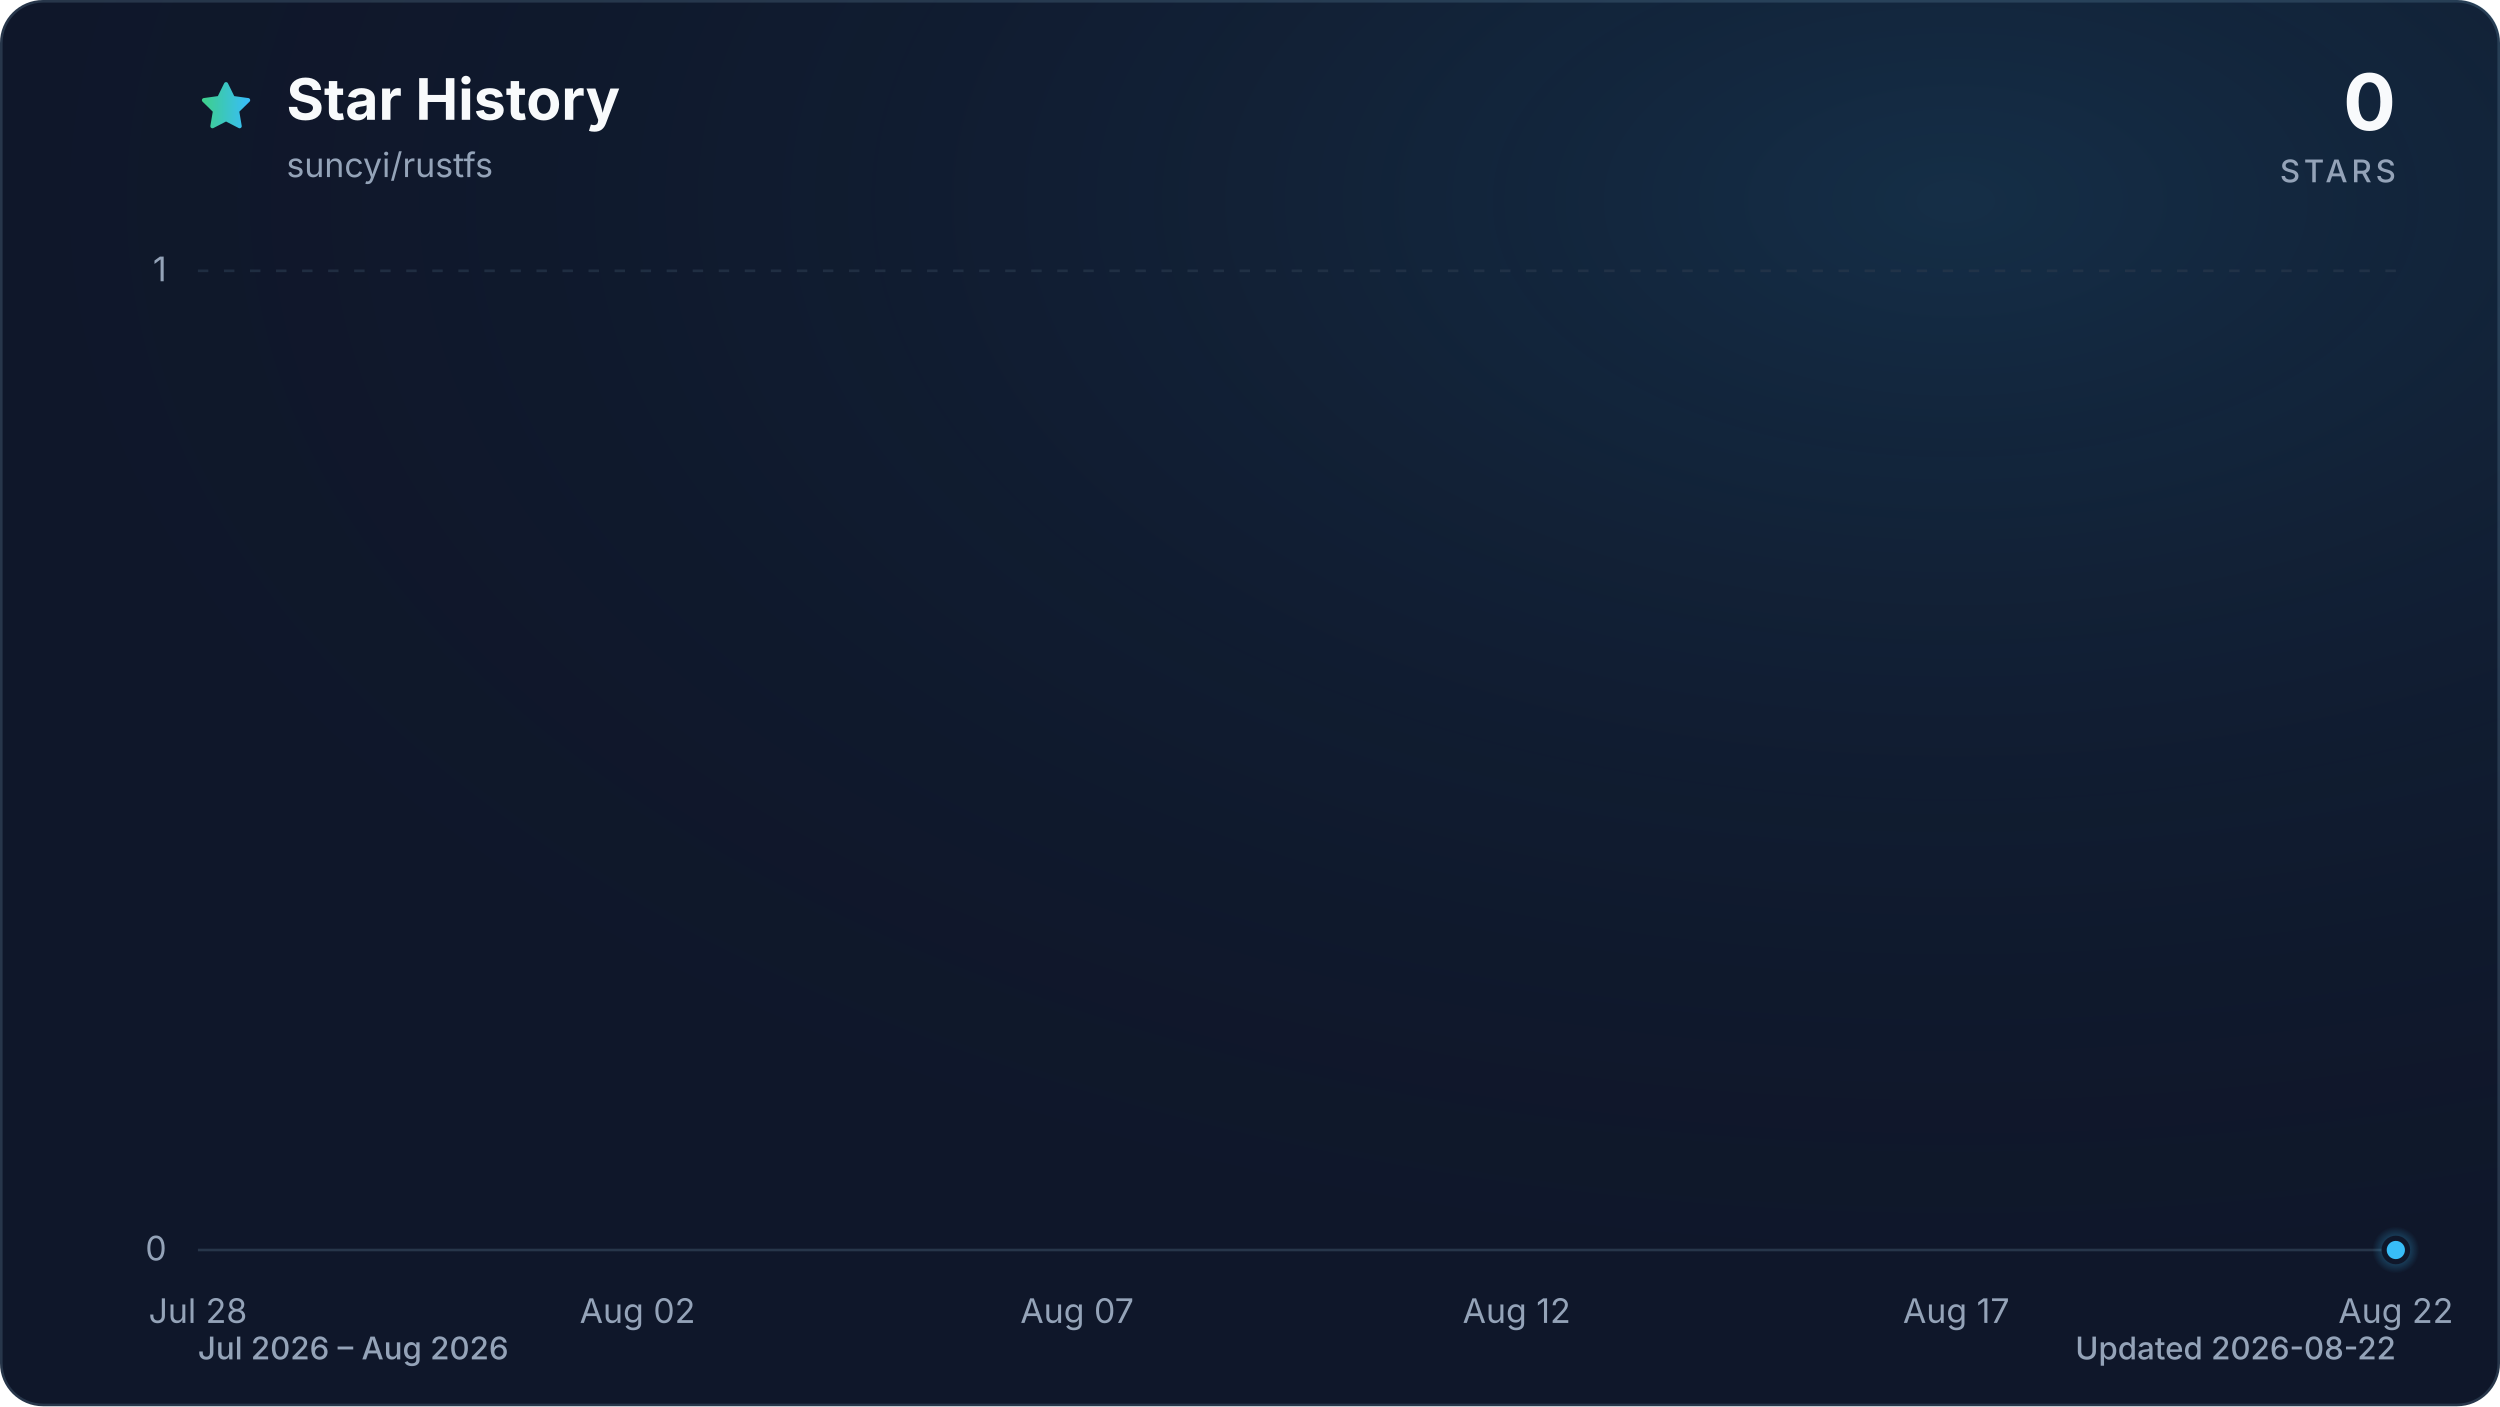
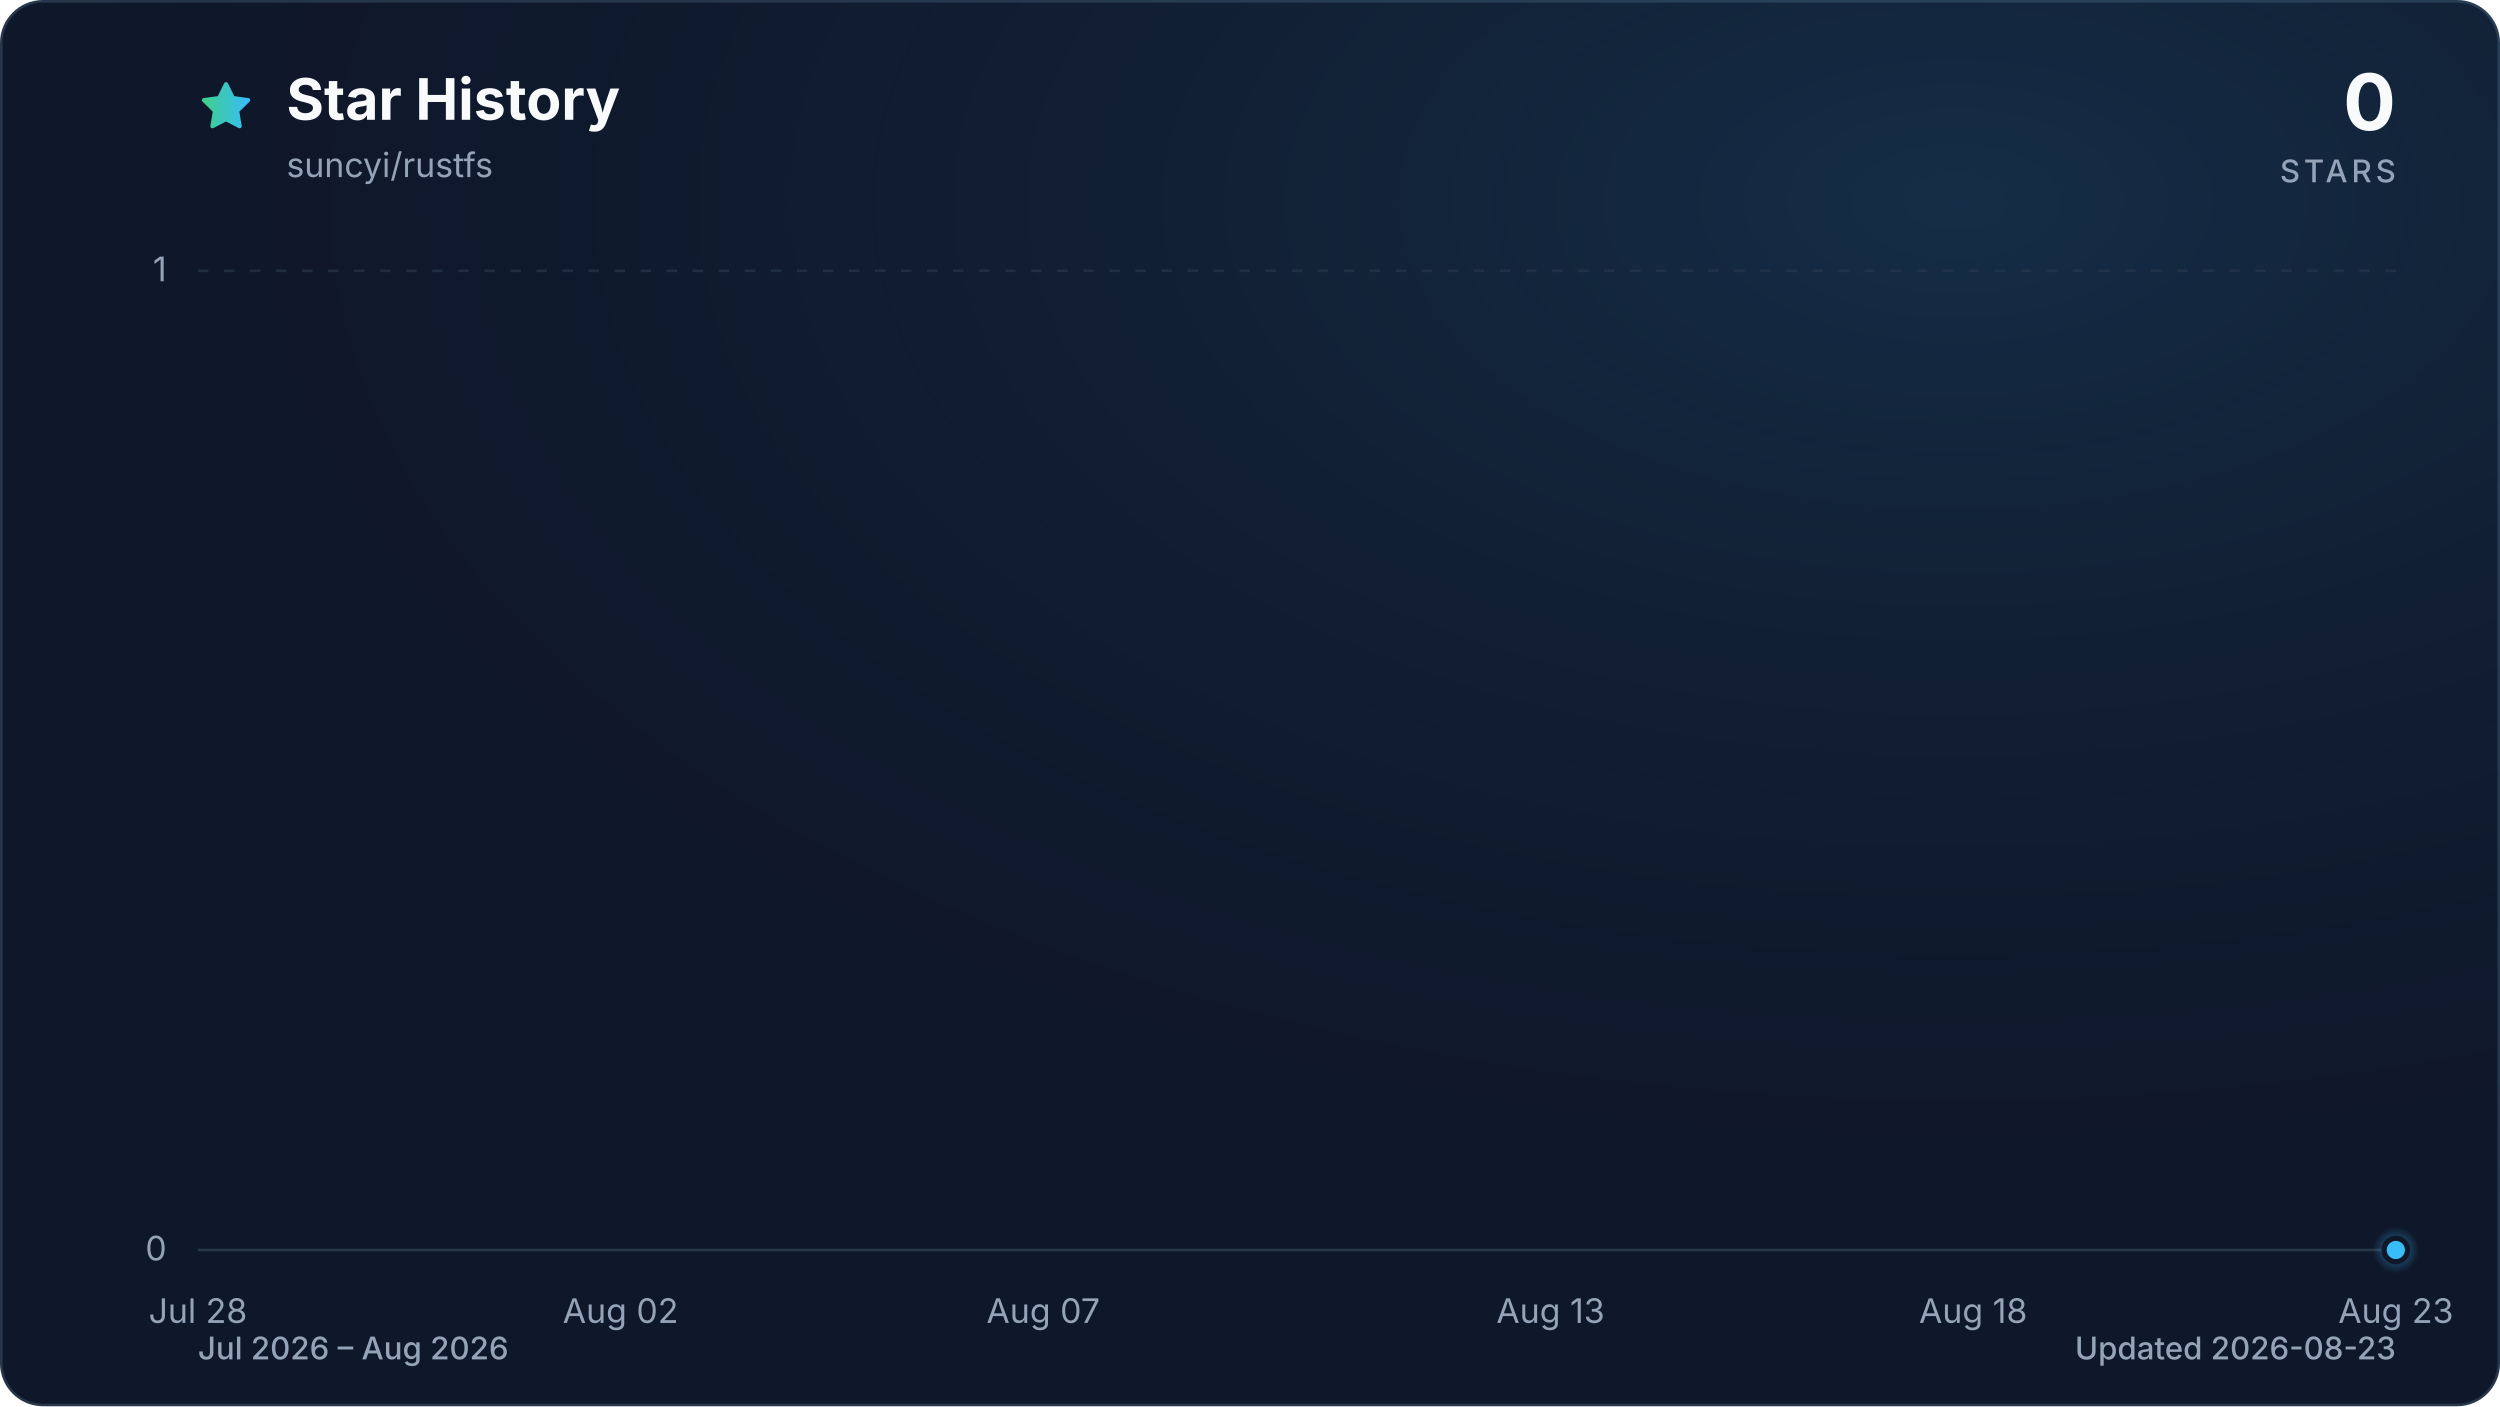
<svg xmlns="http://www.w3.org/2000/svg" viewBox="0 0 960 540" role="img" aria-labelledby="title description" data-style="gradient" data-variant="glow" data-animated="true">
  <defs>
    <linearGradient id="trend" x1="0" y1="0" x2="1" y2="0">
      <stop offset="0%" stop-color="#3ecf8e" />
      <stop offset="100%" stop-color="#38bdf8" />
    </linearGradient>
    <linearGradient id="area" x1="0" y1="0" x2="0" y2="1">
      <stop offset="0%" stop-color="#3ecf8e" stop-opacity="0.30" />
      <stop offset="55%" stop-color="#38bdf8" stop-opacity="0.10" />
      <stop offset="100%" stop-color="#38bdf8" stop-opacity="0.01" />
    </linearGradient>
    <radialGradient id="marker-halo" cx="50%" cy="50%" r="50%">
      <stop offset="0%" stop-color="#38bdf8" stop-opacity="0.55" />
      <stop offset="100%" stop-color="#38bdf8" stop-opacity="0" />
    </radialGradient>
    <radialGradient id="surface-glow" cx="78%" cy="14%" r="80%">
      <stop offset="0%" stop-color="#38bdf8" stop-opacity="0.14" />
      <stop offset="100%" stop-color="#0f172a" stop-opacity="0" />
    </radialGradient>
    <filter id="trend-glow" x="-20%" y="-20%" width="140%" height="140%">
      <feGaussianBlur stdDeviation="7" />
    </filter>
  </defs>
  <style>
.trend-enter{transform-box:fill-box;transform-origin:center;animation:trend-enter 520ms cubic-bezier(0.16,1,0.3,1)}
.marker-enter{transform-box:fill-box;transform-origin:center;animation:marker-enter 320ms cubic-bezier(0.16,1,0.3,1) 200ms both}
.marker-pulse{transform-box:fill-box;transform-origin:center;animation:marker-pulse 2.6s ease-out infinite}
@keyframes trend-enter{from{opacity:.35;transform:translateY(10px)}to{opacity:1;transform:translateY(0)}}
@keyframes marker-enter{from{opacity:0;transform:scale(.4)}to{opacity:1;transform:scale(1)}}
@keyframes marker-pulse{0%{opacity:.5;transform:scale(.7)}70%,100%{opacity:0;transform:scale(2.1)}}
@media (prefers-reduced-motion:reduce){.trend-enter,.marker-enter,.marker-pulse{animation:none!important}}
@media (prefers-reduced-motion:reduce){.marker-pulse{opacity:0}}
</style>
  <rect x="0.5" y="0.5" width="959" height="539" fill="#0f172a" stroke="#27364a" stroke-width="1" rx="16" />
  <rect width="960" height="540" fill="url(#surface-glow)" rx="16" />
  <path d="M12 2.6l2.9 5.9 6.5.9-4.7 4.6 1.1 6.5-5.8-3-5.8 3 1.1-6.5-4.7-4.6 6.5-.9L12 2.6Z" transform="translate(76 30) scale(.9)" fill="url(#trend)" stroke="url(#trend)" stroke-width="1.8" stroke-linejoin="round" aria-hidden="true" />
  <text x="110" y="46" fill="#f8fafc" font-family="ui-sans-serif, system-ui, -apple-system, BlinkMacSystemFont, 'Segoe UI', sans-serif" font-size="22" font-weight="700">Star History</text>
  <text x="110" y="68" fill="#94a3b8" font-family="ui-sans-serif, system-ui, -apple-system, BlinkMacSystemFont, 'Segoe UI', sans-serif" font-size="13">suncyi/rustfs</text>
  <text x="920" y="50" fill="#f8fafc" font-family="ui-sans-serif, system-ui, -apple-system, BlinkMacSystemFont, 'Segoe UI', sans-serif" font-size="30" font-weight="700" text-anchor="end">0</text>
  <text x="920" y="70" fill="#94a3b8" font-family="ui-sans-serif, system-ui, -apple-system, BlinkMacSystemFont, 'Segoe UI', sans-serif" font-size="12" font-weight="500" letter-spacing="1.5" text-anchor="end">STARS</text>
  <line x1="76" y1="480.0" x2="920" y2="480.0" stroke="#27364a" stroke-width="1" stroke-dasharray="0" opacity="1" />
  <text x="64" y="484.0" fill="#94a3b8" font-family="ui-sans-serif, system-ui, -apple-system, BlinkMacSystemFont, 'Segoe UI', sans-serif" font-size="13" text-anchor="end">0</text>
  <line x1="76" y1="104.0" x2="920" y2="104.0" stroke="#27364a" stroke-width="1" stroke-dasharray="4 6" opacity="0.7" />
  <text x="64" y="108.0" fill="#94a3b8" font-family="ui-sans-serif, system-ui, -apple-system, BlinkMacSystemFont, 'Segoe UI', sans-serif" font-size="13" text-anchor="end">1</text>
  <text x="76.0" y="508" fill="#94a3b8" font-family="ui-sans-serif, system-ui, -apple-system, BlinkMacSystemFont, 'Segoe UI', sans-serif" font-size="13" text-anchor="middle">Jul 28</text>
-   <text x="244.8" y="508" fill="#94a3b8" font-family="ui-sans-serif, system-ui, -apple-system, BlinkMacSystemFont, 'Segoe UI', sans-serif" font-size="13" text-anchor="middle">Aug 02</text>
-   <text x="413.6" y="508" fill="#94a3b8" font-family="ui-sans-serif, system-ui, -apple-system, BlinkMacSystemFont, 'Segoe UI', sans-serif" font-size="13" text-anchor="middle">Aug 07</text>
-   <text x="582.4" y="508" fill="#94a3b8" font-family="ui-sans-serif, system-ui, -apple-system, BlinkMacSystemFont, 'Segoe UI', sans-serif" font-size="13" text-anchor="middle">Aug 12</text>
-   <text x="751.2" y="508" fill="#94a3b8" font-family="ui-sans-serif, system-ui, -apple-system, BlinkMacSystemFont, 'Segoe UI', sans-serif" font-size="13" text-anchor="middle">Aug 17</text>
-   <text x="920.0" y="508" fill="#94a3b8" font-family="ui-sans-serif, system-ui, -apple-system, BlinkMacSystemFont, 'Segoe UI', sans-serif" font-size="13" text-anchor="middle">Aug 22</text>
+   <text x="238.3" y="508" fill="#94a3b8" font-family="ui-sans-serif, system-ui, -apple-system, BlinkMacSystemFont, 'Segoe UI', sans-serif" font-size="13" text-anchor="middle">Aug 02</text>
+   <text x="400.6" y="508" fill="#94a3b8" font-family="ui-sans-serif, system-ui, -apple-system, BlinkMacSystemFont, 'Segoe UI', sans-serif" font-size="13" text-anchor="middle">Aug 07</text>
+   <text x="595.4" y="508" fill="#94a3b8" font-family="ui-sans-serif, system-ui, -apple-system, BlinkMacSystemFont, 'Segoe UI', sans-serif" font-size="13" text-anchor="middle">Aug 13</text>
+   <text x="757.7" y="508" fill="#94a3b8" font-family="ui-sans-serif, system-ui, -apple-system, BlinkMacSystemFont, 'Segoe UI', sans-serif" font-size="13" text-anchor="middle">Aug 18</text>
+   <text x="920.0" y="508" fill="#94a3b8" font-family="ui-sans-serif, system-ui, -apple-system, BlinkMacSystemFont, 'Segoe UI', sans-serif" font-size="13" text-anchor="middle">Aug 23</text>
  <g class="trend-enter">
-     <path d="M 76.0 480.0 C 87.3 480.0, 98.5 480.0, 109.8 480.0 C 121.0 480.0, 132.3 480.0, 143.5 480.0 C 154.8 480.0, 166.0 480.0, 177.3 480.0 C 188.5 480.0, 199.8 480.0, 211.0 480.0 C 222.3 480.0, 233.5 480.0, 244.8 480.0 C 256.1 480.0, 267.3 480.0, 278.6 480.0 C 289.8 480.0, 301.1 480.0, 312.3 480.0 C 323.6 480.0, 334.8 480.0, 346.1 480.0 C 357.3 480.0, 368.6 480.0, 379.8 480.0 C 391.1 480.0, 402.3 480.0, 413.6 480.0 C 424.9 480.0, 436.1 480.0, 447.4 480.0 C 458.6 480.0, 469.9 480.0, 481.1 480.0 C 492.4 480.0, 503.6 480.0, 514.9 480.0 C 526.1 480.0, 537.4 480.0, 548.6 480.0 C 559.9 480.0, 571.1 480.0, 582.4 480.0 C 593.7 480.0, 604.9 480.0, 616.2 480.0 C 627.4 480.0, 638.7 480.0, 649.9 480.0 C 661.2 480.0, 672.4 480.0, 683.7 480.0 C 694.9 480.0, 706.2 480.0, 717.4 480.0 C 728.7 480.0, 739.9 480.0, 751.2 480.0 C 762.5 480.0, 773.7 480.0, 785.0 480.0 C 796.2 480.0, 807.5 480.0, 818.7 480.0 C 830.0 480.0, 841.2 480.0, 852.5 480.0 C 863.7 480.0, 875.0 480.0, 886.2 480.0 C 897.5 480.0, 908.7 480.0, 920.0 480.0 L 920.0 480.0 L 76.0 480.0 Z" fill="url(#area)" />
-     <path d="M 76.0 480.0 C 87.3 480.0, 98.5 480.0, 109.8 480.0 C 121.0 480.0, 132.3 480.0, 143.5 480.0 C 154.8 480.0, 166.0 480.0, 177.3 480.0 C 188.5 480.0, 199.8 480.0, 211.0 480.0 C 222.3 480.0, 233.5 480.0, 244.8 480.0 C 256.1 480.0, 267.3 480.0, 278.6 480.0 C 289.8 480.0, 301.1 480.0, 312.3 480.0 C 323.6 480.0, 334.8 480.0, 346.1 480.0 C 357.3 480.0, 368.6 480.0, 379.8 480.0 C 391.1 480.0, 402.3 480.0, 413.6 480.0 C 424.9 480.0, 436.1 480.0, 447.4 480.0 C 458.6 480.0, 469.9 480.0, 481.1 480.0 C 492.4 480.0, 503.6 480.0, 514.9 480.0 C 526.1 480.0, 537.4 480.0, 548.6 480.0 C 559.9 480.0, 571.1 480.0, 582.4 480.0 C 593.7 480.0, 604.9 480.0, 616.2 480.0 C 627.4 480.0, 638.7 480.0, 649.9 480.0 C 661.2 480.0, 672.4 480.0, 683.7 480.0 C 694.9 480.0, 706.2 480.0, 717.4 480.0 C 728.7 480.0, 739.9 480.0, 751.2 480.0 C 762.5 480.0, 773.7 480.0, 785.0 480.0 C 796.2 480.0, 807.5 480.0, 818.7 480.0 C 830.0 480.0, 841.2 480.0, 852.5 480.0 C 863.7 480.0, 875.0 480.0, 886.2 480.0 C 897.5 480.0, 908.7 480.0, 920.0 480.0" fill="none" stroke="url(#trend)" stroke-width="12" stroke-linecap="round" stroke-linejoin="round" opacity="0.16" filter="url(#trend-glow)" />
-     <path d="M 76.0 480.0 C 87.3 480.0, 98.5 480.0, 109.8 480.0 C 121.0 480.0, 132.3 480.0, 143.5 480.0 C 154.8 480.0, 166.0 480.0, 177.3 480.0 C 188.5 480.0, 199.8 480.0, 211.0 480.0 C 222.3 480.0, 233.5 480.0, 244.8 480.0 C 256.1 480.0, 267.3 480.0, 278.6 480.0 C 289.8 480.0, 301.1 480.0, 312.3 480.0 C 323.6 480.0, 334.8 480.0, 346.1 480.0 C 357.3 480.0, 368.6 480.0, 379.8 480.0 C 391.1 480.0, 402.3 480.0, 413.6 480.0 C 424.9 480.0, 436.1 480.0, 447.4 480.0 C 458.6 480.0, 469.9 480.0, 481.1 480.0 C 492.4 480.0, 503.6 480.0, 514.9 480.0 C 526.1 480.0, 537.4 480.0, 548.6 480.0 C 559.9 480.0, 571.1 480.0, 582.4 480.0 C 593.7 480.0, 604.9 480.0, 616.2 480.0 C 627.4 480.0, 638.7 480.0, 649.9 480.0 C 661.2 480.0, 672.4 480.0, 683.7 480.0 C 694.9 480.0, 706.2 480.0, 717.4 480.0 C 728.7 480.0, 739.9 480.0, 751.2 480.0 C 762.5 480.0, 773.7 480.0, 785.0 480.0 C 796.2 480.0, 807.5 480.0, 818.7 480.0 C 830.0 480.0, 841.2 480.0, 852.5 480.0 C 863.7 480.0, 875.0 480.0, 886.2 480.0 C 897.5 480.0, 908.7 480.0, 920.0 480.0" fill="none" stroke="url(#trend)" stroke-width="3" stroke-linecap="round" stroke-linejoin="round" />
+     <path d="M 76.0 480.0 C 86.8 480.0, 97.6 480.0, 108.5 480.0 C 119.3 480.0, 130.1 480.0, 140.9 480.0 C 151.7 480.0, 162.6 480.0, 173.4 480.0 C 184.2 480.0, 195.0 480.0, 205.8 480.0 C 216.7 480.0, 227.5 480.0, 238.3 480.0 C 249.1 480.0, 259.9 480.0, 270.8 480.0 C 281.6 480.0, 292.4 480.0, 303.2 480.0 C 314.1 480.0, 324.9 480.0, 335.7 480.0 C 346.5 480.0, 357.3 480.0, 368.2 480.0 C 379.0 480.0, 389.8 480.0, 400.6 480.0 C 411.4 480.0, 422.3 480.0, 433.1 480.0 C 443.9 480.0, 454.7 480.0, 465.5 480.0 C 476.4 480.0, 487.2 480.0, 498.0 480.0 C 508.8 480.0, 519.6 480.0, 530.5 480.0 C 541.3 480.0, 552.1 480.0, 562.9 480.0 C 573.7 480.0, 584.6 480.0, 595.4 480.0 C 606.2 480.0, 617.0 480.0, 627.8 480.0 C 638.7 480.0, 649.5 480.0, 660.3 480.0 C 671.1 480.0, 681.9 480.0, 692.8 480.0 C 703.6 480.0, 714.4 480.0, 725.2 480.0 C 736.1 480.0, 746.9 480.0, 757.7 480.0 C 768.5 480.0, 779.3 480.0, 790.2 480.0 C 801.0 480.0, 811.8 480.0, 822.6 480.0 C 833.4 480.0, 844.3 480.0, 855.1 480.0 C 865.9 480.0, 876.7 480.0, 887.5 480.0 C 898.4 480.0, 909.2 480.0, 920.0 480.0 L 920.0 480.0 L 76.0 480.0 Z" fill="url(#area)" />
+     <path d="M 76.0 480.0 C 86.8 480.0, 97.6 480.0, 108.5 480.0 C 119.3 480.0, 130.1 480.0, 140.9 480.0 C 151.7 480.0, 162.6 480.0, 173.4 480.0 C 184.2 480.0, 195.0 480.0, 205.8 480.0 C 216.7 480.0, 227.5 480.0, 238.3 480.0 C 249.1 480.0, 259.9 480.0, 270.8 480.0 C 281.6 480.0, 292.4 480.0, 303.2 480.0 C 314.1 480.0, 324.9 480.0, 335.7 480.0 C 346.5 480.0, 357.3 480.0, 368.2 480.0 C 379.0 480.0, 389.8 480.0, 400.6 480.0 C 411.4 480.0, 422.3 480.0, 433.1 480.0 C 443.9 480.0, 454.7 480.0, 465.5 480.0 C 476.4 480.0, 487.2 480.0, 498.0 480.0 C 508.8 480.0, 519.6 480.0, 530.5 480.0 C 541.3 480.0, 552.1 480.0, 562.9 480.0 C 573.7 480.0, 584.6 480.0, 595.4 480.0 C 606.2 480.0, 617.0 480.0, 627.8 480.0 C 638.7 480.0, 649.5 480.0, 660.3 480.0 C 671.1 480.0, 681.9 480.0, 692.8 480.0 C 703.6 480.0, 714.4 480.0, 725.2 480.0 C 736.1 480.0, 746.9 480.0, 757.7 480.0 C 768.5 480.0, 779.3 480.0, 790.2 480.0 C 801.0 480.0, 811.8 480.0, 822.6 480.0 C 833.4 480.0, 844.3 480.0, 855.1 480.0 C 865.9 480.0, 876.7 480.0, 887.5 480.0 C 898.4 480.0, 909.2 480.0, 920.0 480.0" fill="none" stroke="url(#trend)" stroke-width="12" stroke-linecap="round" stroke-linejoin="round" opacity="0.16" filter="url(#trend-glow)" />
+     <path d="M 76.0 480.0 C 86.8 480.0, 97.6 480.0, 108.5 480.0 C 119.3 480.0, 130.1 480.0, 140.9 480.0 C 151.7 480.0, 162.6 480.0, 173.4 480.0 C 184.2 480.0, 195.0 480.0, 205.8 480.0 C 216.7 480.0, 227.5 480.0, 238.3 480.0 C 249.1 480.0, 259.9 480.0, 270.8 480.0 C 281.6 480.0, 292.4 480.0, 303.2 480.0 C 314.1 480.0, 324.9 480.0, 335.7 480.0 C 346.5 480.0, 357.3 480.0, 368.2 480.0 C 379.0 480.0, 389.8 480.0, 400.6 480.0 C 411.4 480.0, 422.3 480.0, 433.1 480.0 C 443.9 480.0, 454.7 480.0, 465.5 480.0 C 476.4 480.0, 487.2 480.0, 498.0 480.0 C 508.8 480.0, 519.6 480.0, 530.5 480.0 C 541.3 480.0, 552.1 480.0, 562.9 480.0 C 573.7 480.0, 584.6 480.0, 595.4 480.0 C 606.2 480.0, 617.0 480.0, 627.8 480.0 C 638.7 480.0, 649.5 480.0, 660.3 480.0 C 671.1 480.0, 681.9 480.0, 692.8 480.0 C 703.6 480.0, 714.4 480.0, 725.2 480.0 C 736.1 480.0, 746.9 480.0, 757.7 480.0 C 768.5 480.0, 779.3 480.0, 790.2 480.0 C 801.0 480.0, 811.8 480.0, 822.6 480.0 C 833.4 480.0, 844.3 480.0, 855.1 480.0 C 865.9 480.0, 876.7 480.0, 887.5 480.0 C 898.4 480.0, 909.2 480.0, 920.0 480.0" fill="none" stroke="url(#trend)" stroke-width="3" stroke-linecap="round" stroke-linejoin="round" />
  </g>
  <g class="marker-enter">
    <circle class="marker-pulse" cx="920.0" cy="480.0" r="9" fill="url(#marker-halo)" />
    <circle cx="920.0" cy="480.0" r="4.5" fill="#38bdf8" stroke="#0f172a" stroke-width="2" />
  </g>
  <text x="76" y="522" fill="#94a3b8" font-family="ui-sans-serif, system-ui, -apple-system, BlinkMacSystemFont, 'Segoe UI', sans-serif" font-size="12" font-weight="500">Jul 2026 – Aug 2026</text>
-   <text x="920" y="522" fill="#94a3b8" font-family="ui-sans-serif, system-ui, -apple-system, BlinkMacSystemFont, 'Segoe UI', sans-serif" font-size="12" font-weight="500" text-anchor="end">Updated 2026-08-22</text>
+   <text x="920" y="522" fill="#94a3b8" font-family="ui-sans-serif, system-ui, -apple-system, BlinkMacSystemFont, 'Segoe UI', sans-serif" font-size="12" font-weight="500" text-anchor="end">Updated 2026-08-23</text>
</svg>
